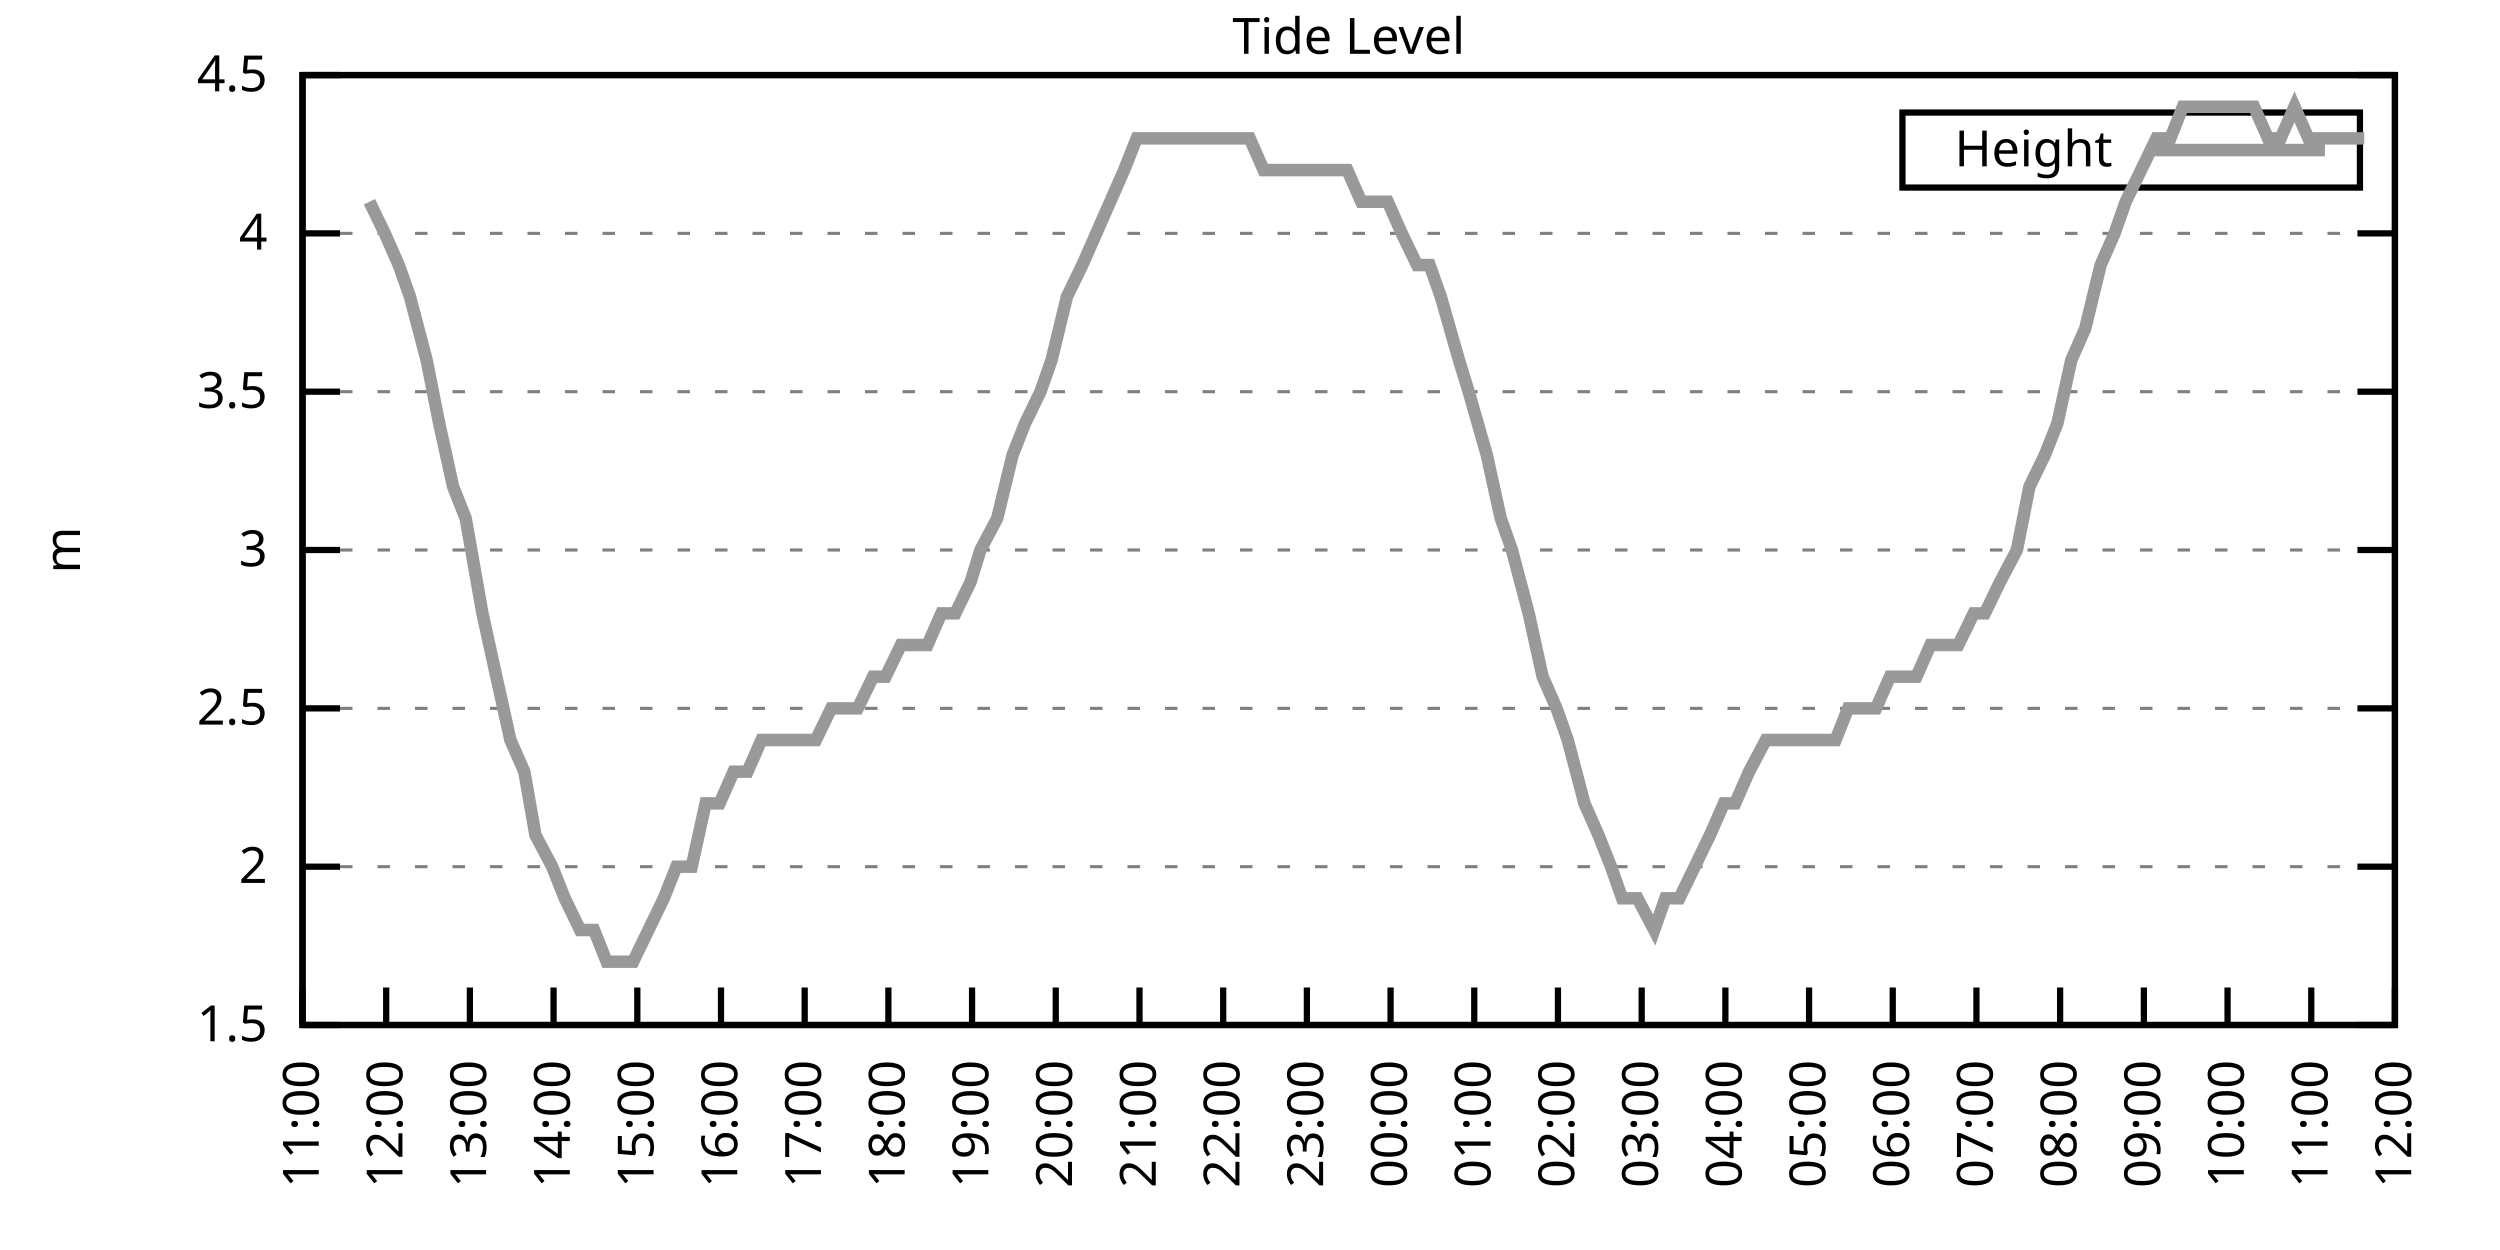
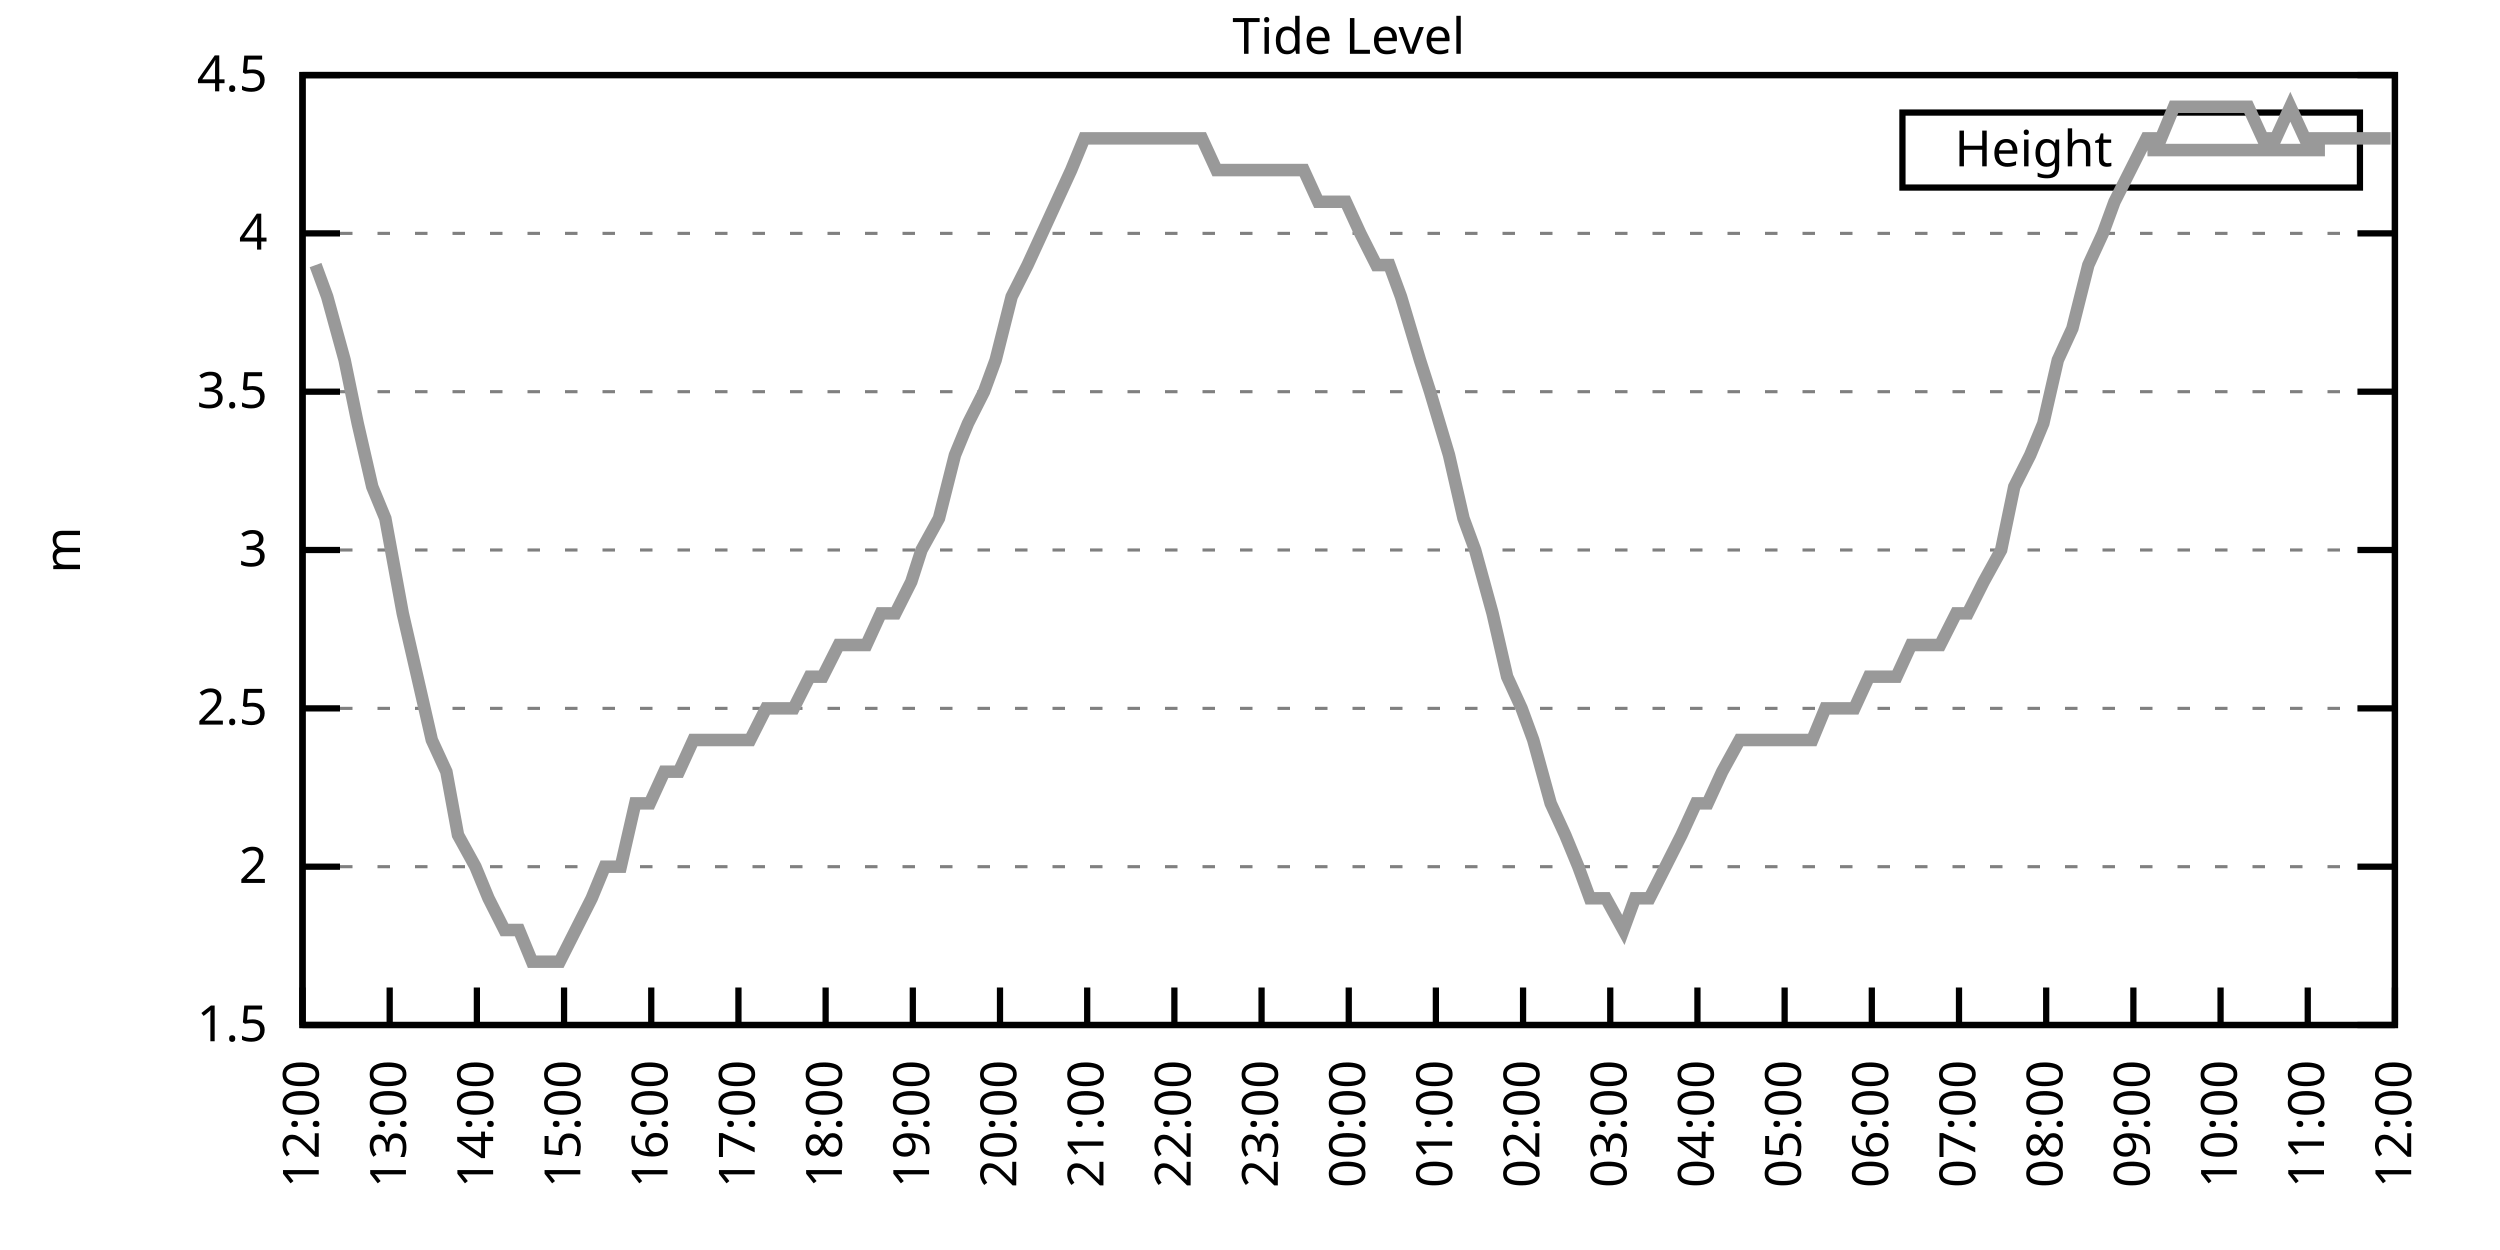
<svg xmlns="http://www.w3.org/2000/svg" xmlns:xlink="http://www.w3.org/1999/xlink" width="400" height="200" viewBox="0 0 400 200">
  <g id="gnuplot_canvas">
    <rect x="0" y="0" width="400" height="200" fill="none" />
    <defs>
      <circle id="gpDot" r="0.5" stroke-width="0.5" stroke="currentColor" />
      <path id="gpPt0" stroke-width="0.333" stroke="currentColor" d="M-1,0 h2 M0,-1 v2" />
      <path id="gpPt1" stroke-width="0.333" stroke="currentColor" d="M-1,-1 L1,1 M1,-1 L-1,1" />
      <path id="gpPt2" stroke-width="0.333" stroke="currentColor" d="M-1,0 L1,0 M0,-1 L0,1 M-1,-1 L1,1 M-1,1 L1,-1" />
      <rect id="gpPt3" stroke-width="0.333" stroke="currentColor" x="-1" y="-1" width="2" height="2" />
      <rect id="gpPt4" stroke-width="0.333" stroke="currentColor" fill="currentColor" x="-1" y="-1" width="2" height="2" />
      <circle id="gpPt5" stroke-width="0.333" stroke="currentColor" cx="0" cy="0" r="1" />
      <use xlink:href="#gpPt5" id="gpPt6" fill="currentColor" stroke="none" />
      <path id="gpPt7" stroke-width="0.333" stroke="currentColor" d="M0,-1.33 L-1.33,0.67 L1.33,0.67 z" />
      <use xlink:href="#gpPt7" id="gpPt8" fill="currentColor" stroke="none" />
      <use xlink:href="#gpPt7" id="gpPt9" stroke="currentColor" transform="rotate(180)" />
      <use xlink:href="#gpPt9" id="gpPt10" fill="currentColor" stroke="none" />
      <use xlink:href="#gpPt3" id="gpPt11" stroke="currentColor" transform="rotate(45)" />
      <use xlink:href="#gpPt11" id="gpPt12" fill="currentColor" stroke="none" />
      <path id="gpPt13" stroke-width="0.333" stroke="currentColor" d="M0,1.330 L1.265,0.411 L0.782,-1.067 L-0.782,-1.076 L-1.265,0.411 z" />
      <use xlink:href="#gpPt13" id="gpPt14" fill="currentColor" stroke="none" />
      <filter id="textbox" filterUnits="objectBoundingBox" x="0" y="0" height="1" width="1">
        <feFlood flood-color="white" flood-opacity="1" result="bgnd" />
        <feComposite in="SourceGraphic" in2="bgnd" operator="atop" />
      </filter>
      <filter id="greybox" filterUnits="objectBoundingBox" x="0" y="0" height="1" width="1">
        <feFlood flood-color="lightgrey" flood-opacity="1" result="grey" />
        <feComposite in="SourceGraphic" in2="grey" operator="atop" />
      </filter>
    </defs>
    <g fill="none" color="white" stroke="currentColor" stroke-width="1.00" stroke-linecap="butt" stroke-linejoin="miter">
</g>
    <g fill="none" color="black" stroke="currentColor" stroke-width="1.00" stroke-linecap="butt" stroke-linejoin="miter">
      <g stroke="none" shape-rendering="crispEdges">
        <polygon fill="rgb(255, 255, 255)" points="48.40,164.00 383.18,164.00 383.18,12.02 48.40,12.02 " />
      </g>
    </g>
    <g fill="none" color="black" stroke="currentColor" stroke-width="1.00" stroke-linecap="butt" stroke-linejoin="miter">
</g>
    <g fill="none" color="black" stroke="black" stroke-width="0.50" stroke-linecap="butt" stroke-linejoin="miter">
</g>
    <g fill="none" color="gray" stroke="currentColor" stroke-width="0.50" stroke-linecap="butt" stroke-linejoin="miter">
      <path stroke="gray" stroke-dasharray="2,4" class="gridline" d="M48.40,164.00 L383.19,164.00  " />
    </g>
    <g fill="none" color="gray" stroke="gray" stroke-width="1.00" stroke-linecap="butt" stroke-linejoin="miter">
</g>
    <g fill="none" color="black" stroke="currentColor" stroke-width="1.00" stroke-linecap="butt" stroke-linejoin="miter">
      <path stroke="black" d="M48.40,164.00 L54.40,164.00 M383.19,164.00 L377.19,164.00  " />
      <g transform="translate(42.80,166.60)" stroke="none" fill="black" font-family="Sans" font-size="8.00" text-anchor="end">
        <text>
          <tspan font-family="Sans"> 1.5</tspan>
        </text>
      </g>
    </g>
    <g fill="none" color="black" stroke="currentColor" stroke-width="1.00" stroke-linecap="butt" stroke-linejoin="miter">
</g>
    <g fill="none" color="black" stroke="black" stroke-width="0.50" stroke-linecap="butt" stroke-linejoin="miter">
</g>
    <g fill="none" color="gray" stroke="currentColor" stroke-width="0.50" stroke-linecap="butt" stroke-linejoin="miter">
      <path stroke="gray" stroke-dasharray="2,4" class="gridline" d="M48.40,138.67 L383.19,138.67  " />
    </g>
    <g fill="none" color="gray" stroke="gray" stroke-width="1.00" stroke-linecap="butt" stroke-linejoin="miter">
</g>
    <g fill="none" color="black" stroke="currentColor" stroke-width="1.00" stroke-linecap="butt" stroke-linejoin="miter">
      <path stroke="black" d="M48.40,138.67 L54.40,138.67 M383.19,138.67 L377.19,138.67  " />
      <g transform="translate(42.80,141.27)" stroke="none" fill="black" font-family="Sans" font-size="8.00" text-anchor="end">
        <text>
          <tspan font-family="Sans"> 2</tspan>
        </text>
      </g>
    </g>
    <g fill="none" color="black" stroke="currentColor" stroke-width="1.00" stroke-linecap="butt" stroke-linejoin="miter">
</g>
    <g fill="none" color="black" stroke="black" stroke-width="0.50" stroke-linecap="butt" stroke-linejoin="miter">
</g>
    <g fill="none" color="gray" stroke="currentColor" stroke-width="0.50" stroke-linecap="butt" stroke-linejoin="miter">
      <path stroke="gray" stroke-dasharray="2,4" class="gridline" d="M48.40,113.34 L383.19,113.34  " />
    </g>
    <g fill="none" color="gray" stroke="gray" stroke-width="1.00" stroke-linecap="butt" stroke-linejoin="miter">
</g>
    <g fill="none" color="black" stroke="currentColor" stroke-width="1.00" stroke-linecap="butt" stroke-linejoin="miter">
      <path stroke="black" d="M48.40,113.34 L54.40,113.34 M383.19,113.34 L377.19,113.34  " />
      <g transform="translate(42.80,115.94)" stroke="none" fill="black" font-family="Sans" font-size="8.00" text-anchor="end">
        <text>
          <tspan font-family="Sans"> 2.5</tspan>
        </text>
      </g>
    </g>
    <g fill="none" color="black" stroke="currentColor" stroke-width="1.00" stroke-linecap="butt" stroke-linejoin="miter">
</g>
    <g fill="none" color="black" stroke="black" stroke-width="0.50" stroke-linecap="butt" stroke-linejoin="miter">
</g>
    <g fill="none" color="gray" stroke="currentColor" stroke-width="0.50" stroke-linecap="butt" stroke-linejoin="miter">
      <path stroke="gray" stroke-dasharray="2,4" class="gridline" d="M48.40,88.00 L383.19,88.00  " />
    </g>
    <g fill="none" color="gray" stroke="gray" stroke-width="1.00" stroke-linecap="butt" stroke-linejoin="miter">
</g>
    <g fill="none" color="black" stroke="currentColor" stroke-width="1.00" stroke-linecap="butt" stroke-linejoin="miter">
      <path stroke="black" d="M48.40,88.00 L54.40,88.00 M383.19,88.00 L377.19,88.00  " />
      <g transform="translate(42.80,90.60)" stroke="none" fill="black" font-family="Sans" font-size="8.00" text-anchor="end">
        <text>
          <tspan font-family="Sans"> 3</tspan>
        </text>
      </g>
    </g>
    <g fill="none" color="black" stroke="currentColor" stroke-width="1.00" stroke-linecap="butt" stroke-linejoin="miter">
</g>
    <g fill="none" color="black" stroke="black" stroke-width="0.50" stroke-linecap="butt" stroke-linejoin="miter">
</g>
    <g fill="none" color="gray" stroke="currentColor" stroke-width="0.50" stroke-linecap="butt" stroke-linejoin="miter">
      <path stroke="gray" stroke-dasharray="2,4" class="gridline" d="M48.40,62.67 L383.19,62.67  " />
    </g>
    <g fill="none" color="gray" stroke="gray" stroke-width="1.00" stroke-linecap="butt" stroke-linejoin="miter">
</g>
    <g fill="none" color="black" stroke="currentColor" stroke-width="1.00" stroke-linecap="butt" stroke-linejoin="miter">
      <path stroke="black" d="M48.40,62.67 L54.40,62.67 M383.19,62.67 L377.19,62.67  " />
      <g transform="translate(42.80,65.27)" stroke="none" fill="black" font-family="Sans" font-size="8.00" text-anchor="end">
        <text>
          <tspan font-family="Sans"> 3.5</tspan>
        </text>
      </g>
    </g>
    <g fill="none" color="black" stroke="currentColor" stroke-width="1.00" stroke-linecap="butt" stroke-linejoin="miter">
</g>
    <g fill="none" color="black" stroke="black" stroke-width="0.50" stroke-linecap="butt" stroke-linejoin="miter">
</g>
    <g fill="none" color="gray" stroke="currentColor" stroke-width="0.50" stroke-linecap="butt" stroke-linejoin="miter">
      <path stroke="gray" stroke-dasharray="2,4" class="gridline" d="M48.40,37.34 L383.19,37.34  " />
    </g>
    <g fill="none" color="gray" stroke="gray" stroke-width="1.00" stroke-linecap="butt" stroke-linejoin="miter">
</g>
    <g fill="none" color="black" stroke="currentColor" stroke-width="1.00" stroke-linecap="butt" stroke-linejoin="miter">
      <path stroke="black" d="M48.40,37.34 L54.40,37.34 M383.19,37.34 L377.19,37.34  " />
      <g transform="translate(42.80,39.94)" stroke="none" fill="black" font-family="Sans" font-size="8.00" text-anchor="end">
        <text>
          <tspan font-family="Sans"> 4</tspan>
        </text>
      </g>
    </g>
    <g fill="none" color="black" stroke="currentColor" stroke-width="1.00" stroke-linecap="butt" stroke-linejoin="miter">
</g>
    <g fill="none" color="black" stroke="black" stroke-width="0.50" stroke-linecap="butt" stroke-linejoin="miter">
</g>
    <g fill="none" color="gray" stroke="currentColor" stroke-width="0.50" stroke-linecap="butt" stroke-linejoin="miter">
      <path stroke="gray" stroke-dasharray="2,4" class="gridline" d="M48.40,12.01 L383.19,12.01  " />
    </g>
    <g fill="none" color="gray" stroke="gray" stroke-width="1.00" stroke-linecap="butt" stroke-linejoin="miter">
</g>
    <g fill="none" color="black" stroke="currentColor" stroke-width="1.00" stroke-linecap="butt" stroke-linejoin="miter">
      <path stroke="black" d="M48.40,12.01 L54.40,12.01 M383.19,12.01 L377.19,12.01  " />
      <g transform="translate(42.80,14.61)" stroke="none" fill="black" font-family="Sans" font-size="8.00" text-anchor="end">
        <text>
          <tspan font-family="Sans"> 4.5</tspan>
        </text>
      </g>
    </g>
    <g fill="none" color="black" stroke="currentColor" stroke-width="1.00" stroke-linecap="butt" stroke-linejoin="miter">
      <path stroke="black" d="M48.40,164.00 L48.40,158.00  " />
      <g transform="translate(51.00,169.60) rotate(270.00)" stroke="none" fill="black" font-family="Sans" font-size="8.00" text-anchor="end">
        <text>
-           <tspan font-family="Sans">11:00</tspan>
-         </text>
-       </g>
-     </g>
-     <g fill="none" color="black" stroke="currentColor" stroke-width="1.00" stroke-linecap="butt" stroke-linejoin="miter">
-       <path stroke="black" d="M61.79,164.00 L61.79,158.00  " />
-       <g transform="translate(64.39,169.60) rotate(270.00)" stroke="none" fill="black" font-family="Sans" font-size="8.00" text-anchor="end">
-         <text>
          <tspan font-family="Sans">12:00</tspan>
        </text>
      </g>
    </g>
    <g fill="none" color="black" stroke="currentColor" stroke-width="1.00" stroke-linecap="butt" stroke-linejoin="miter">
-       <path stroke="black" d="M75.18,164.00 L75.18,158.00  " />
-       <g transform="translate(77.78,169.60) rotate(270.00)" stroke="none" fill="black" font-family="Sans" font-size="8.00" text-anchor="end">
+       <path stroke="black" d="M62.35,164.00 L62.35,158.00  " />
+       <g transform="translate(64.95,169.60) rotate(270.00)" stroke="none" fill="black" font-family="Sans" font-size="8.00" text-anchor="end">
        <text>
          <tspan font-family="Sans">13:00</tspan>
        </text>
      </g>
    </g>
    <g fill="none" color="black" stroke="currentColor" stroke-width="1.00" stroke-linecap="butt" stroke-linejoin="miter">
-       <path stroke="black" d="M88.57,164.00 L88.57,158.00  " />
-       <g transform="translate(91.17,169.60) rotate(270.00)" stroke="none" fill="black" font-family="Sans" font-size="8.00" text-anchor="end">
+       <path stroke="black" d="M76.30,164.00 L76.30,158.00  " />
+       <g transform="translate(78.90,169.60) rotate(270.00)" stroke="none" fill="black" font-family="Sans" font-size="8.00" text-anchor="end">
        <text>
          <tspan font-family="Sans">14:00</tspan>
        </text>
      </g>
    </g>
    <g fill="none" color="black" stroke="currentColor" stroke-width="1.00" stroke-linecap="butt" stroke-linejoin="miter">
-       <path stroke="black" d="M101.97,164.00 L101.97,158.00  " />
-       <g transform="translate(104.57,169.60) rotate(270.00)" stroke="none" fill="black" font-family="Sans" font-size="8.00" text-anchor="end">
+       <path stroke="black" d="M90.25,164.00 L90.25,158.00  " />
+       <g transform="translate(92.85,169.60) rotate(270.00)" stroke="none" fill="black" font-family="Sans" font-size="8.00" text-anchor="end">
        <text>
          <tspan font-family="Sans">15:00</tspan>
        </text>
      </g>
    </g>
    <g fill="none" color="black" stroke="currentColor" stroke-width="1.00" stroke-linecap="butt" stroke-linejoin="miter">
-       <path stroke="black" d="M115.36,164.00 L115.36,158.00  " />
-       <g transform="translate(117.96,169.60) rotate(270.00)" stroke="none" fill="black" font-family="Sans" font-size="8.00" text-anchor="end">
+       <path stroke="black" d="M104.20,164.00 L104.20,158.00  " />
+       <g transform="translate(106.80,169.60) rotate(270.00)" stroke="none" fill="black" font-family="Sans" font-size="8.00" text-anchor="end">
        <text>
          <tspan font-family="Sans">16:00</tspan>
        </text>
      </g>
    </g>
    <g fill="none" color="black" stroke="currentColor" stroke-width="1.00" stroke-linecap="butt" stroke-linejoin="miter">
-       <path stroke="black" d="M128.75,164.00 L128.75,158.00  " />
-       <g transform="translate(131.35,169.60) rotate(270.00)" stroke="none" fill="black" font-family="Sans" font-size="8.00" text-anchor="end">
+       <path stroke="black" d="M118.15,164.00 L118.15,158.00  " />
+       <g transform="translate(120.75,169.60) rotate(270.00)" stroke="none" fill="black" font-family="Sans" font-size="8.00" text-anchor="end">
        <text>
          <tspan font-family="Sans">17:00</tspan>
        </text>
      </g>
    </g>
    <g fill="none" color="black" stroke="currentColor" stroke-width="1.00" stroke-linecap="butt" stroke-linejoin="miter">
-       <path stroke="black" d="M142.14,164.00 L142.14,158.00  " />
-       <g transform="translate(144.74,169.60) rotate(270.00)" stroke="none" fill="black" font-family="Sans" font-size="8.00" text-anchor="end">
+       <path stroke="black" d="M132.10,164.00 L132.10,158.00  " />
+       <g transform="translate(134.70,169.60) rotate(270.00)" stroke="none" fill="black" font-family="Sans" font-size="8.00" text-anchor="end">
        <text>
          <tspan font-family="Sans">18:00</tspan>
        </text>
      </g>
    </g>
    <g fill="none" color="black" stroke="currentColor" stroke-width="1.00" stroke-linecap="butt" stroke-linejoin="miter">
-       <path stroke="black" d="M155.53,164.00 L155.53,158.00  " />
-       <g transform="translate(158.13,169.60) rotate(270.00)" stroke="none" fill="black" font-family="Sans" font-size="8.00" text-anchor="end">
+       <path stroke="black" d="M146.05,164.00 L146.05,158.00  " />
+       <g transform="translate(148.65,169.60) rotate(270.00)" stroke="none" fill="black" font-family="Sans" font-size="8.00" text-anchor="end">
        <text>
          <tspan font-family="Sans">19:00</tspan>
        </text>
      </g>
    </g>
    <g fill="none" color="black" stroke="currentColor" stroke-width="1.00" stroke-linecap="butt" stroke-linejoin="miter">
-       <path stroke="black" d="M168.92,164.00 L168.92,158.00  " />
-       <g transform="translate(171.52,169.60) rotate(270.00)" stroke="none" fill="black" font-family="Sans" font-size="8.00" text-anchor="end">
+       <path stroke="black" d="M160.00,164.00 L160.00,158.00  " />
+       <g transform="translate(162.60,169.60) rotate(270.00)" stroke="none" fill="black" font-family="Sans" font-size="8.00" text-anchor="end">
        <text>
          <tspan font-family="Sans">20:00</tspan>
        </text>
      </g>
    </g>
    <g fill="none" color="black" stroke="currentColor" stroke-width="1.00" stroke-linecap="butt" stroke-linejoin="miter">
-       <path stroke="black" d="M182.32,164.00 L182.32,158.00  " />
-       <g transform="translate(184.92,169.60) rotate(270.00)" stroke="none" fill="black" font-family="Sans" font-size="8.00" text-anchor="end">
+       <path stroke="black" d="M173.95,164.00 L173.95,158.00  " />
+       <g transform="translate(176.55,169.60) rotate(270.00)" stroke="none" fill="black" font-family="Sans" font-size="8.00" text-anchor="end">
        <text>
          <tspan font-family="Sans">21:00</tspan>
        </text>
      </g>
    </g>
    <g fill="none" color="black" stroke="currentColor" stroke-width="1.00" stroke-linecap="butt" stroke-linejoin="miter">
-       <path stroke="black" d="M195.71,164.00 L195.71,158.00  " />
-       <g transform="translate(198.31,169.60) rotate(270.00)" stroke="none" fill="black" font-family="Sans" font-size="8.00" text-anchor="end">
+       <path stroke="black" d="M187.90,164.00 L187.90,158.00  " />
+       <g transform="translate(190.50,169.60) rotate(270.00)" stroke="none" fill="black" font-family="Sans" font-size="8.00" text-anchor="end">
        <text>
          <tspan font-family="Sans">22:00</tspan>
        </text>
      </g>
    </g>
    <g fill="none" color="black" stroke="currentColor" stroke-width="1.00" stroke-linecap="butt" stroke-linejoin="miter">
-       <path stroke="black" d="M209.10,164.00 L209.10,158.00  " />
-       <g transform="translate(211.70,169.60) rotate(270.00)" stroke="none" fill="black" font-family="Sans" font-size="8.00" text-anchor="end">
+       <path stroke="black" d="M201.85,164.00 L201.85,158.00  " />
+       <g transform="translate(204.45,169.60) rotate(270.00)" stroke="none" fill="black" font-family="Sans" font-size="8.00" text-anchor="end">
        <text>
          <tspan font-family="Sans">23:00</tspan>
        </text>
      </g>
    </g>
    <g fill="none" color="black" stroke="currentColor" stroke-width="1.00" stroke-linecap="butt" stroke-linejoin="miter">
-       <path stroke="black" d="M222.49,164.00 L222.49,158.00  " />
-       <g transform="translate(225.09,169.60) rotate(270.00)" stroke="none" fill="black" font-family="Sans" font-size="8.00" text-anchor="end">
+       <path stroke="black" d="M215.80,164.00 L215.80,158.00  " />
+       <g transform="translate(218.40,169.60) rotate(270.00)" stroke="none" fill="black" font-family="Sans" font-size="8.00" text-anchor="end">
        <text>
          <tspan font-family="Sans">00:00</tspan>
        </text>
      </g>
    </g>
    <g fill="none" color="black" stroke="currentColor" stroke-width="1.00" stroke-linecap="butt" stroke-linejoin="miter">
-       <path stroke="black" d="M235.88,164.00 L235.88,158.00  " />
-       <g transform="translate(238.48,169.60) rotate(270.00)" stroke="none" fill="black" font-family="Sans" font-size="8.00" text-anchor="end">
+       <path stroke="black" d="M229.74,164.00 L229.74,158.00  " />
+       <g transform="translate(232.34,169.60) rotate(270.00)" stroke="none" fill="black" font-family="Sans" font-size="8.00" text-anchor="end">
        <text>
          <tspan font-family="Sans">01:00</tspan>
        </text>
      </g>
    </g>
    <g fill="none" color="black" stroke="currentColor" stroke-width="1.00" stroke-linecap="butt" stroke-linejoin="miter">
-       <path stroke="black" d="M249.27,164.00 L249.27,158.00  " />
-       <g transform="translate(251.87,169.60) rotate(270.00)" stroke="none" fill="black" font-family="Sans" font-size="8.00" text-anchor="end">
+       <path stroke="black" d="M243.69,164.00 L243.69,158.00  " />
+       <g transform="translate(246.29,169.60) rotate(270.00)" stroke="none" fill="black" font-family="Sans" font-size="8.00" text-anchor="end">
        <text>
          <tspan font-family="Sans">02:00</tspan>
        </text>
      </g>
    </g>
    <g fill="none" color="black" stroke="currentColor" stroke-width="1.00" stroke-linecap="butt" stroke-linejoin="miter">
-       <path stroke="black" d="M262.67,164.00 L262.67,158.00  " />
-       <g transform="translate(265.27,169.60) rotate(270.00)" stroke="none" fill="black" font-family="Sans" font-size="8.00" text-anchor="end">
+       <path stroke="black" d="M257.64,164.00 L257.64,158.00  " />
+       <g transform="translate(260.24,169.60) rotate(270.00)" stroke="none" fill="black" font-family="Sans" font-size="8.00" text-anchor="end">
        <text>
          <tspan font-family="Sans">03:00</tspan>
        </text>
      </g>
    </g>
    <g fill="none" color="black" stroke="currentColor" stroke-width="1.00" stroke-linecap="butt" stroke-linejoin="miter">
-       <path stroke="black" d="M276.06,164.00 L276.06,158.00  " />
-       <g transform="translate(278.66,169.60) rotate(270.00)" stroke="none" fill="black" font-family="Sans" font-size="8.00" text-anchor="end">
+       <path stroke="black" d="M271.59,164.00 L271.59,158.00  " />
+       <g transform="translate(274.19,169.60) rotate(270.00)" stroke="none" fill="black" font-family="Sans" font-size="8.00" text-anchor="end">
        <text>
          <tspan font-family="Sans">04:00</tspan>
        </text>
      </g>
    </g>
    <g fill="none" color="black" stroke="currentColor" stroke-width="1.00" stroke-linecap="butt" stroke-linejoin="miter">
-       <path stroke="black" d="M289.45,164.00 L289.45,158.00  " />
-       <g transform="translate(292.05,169.60) rotate(270.00)" stroke="none" fill="black" font-family="Sans" font-size="8.00" text-anchor="end">
+       <path stroke="black" d="M285.54,164.00 L285.54,158.00  " />
+       <g transform="translate(288.14,169.60) rotate(270.00)" stroke="none" fill="black" font-family="Sans" font-size="8.00" text-anchor="end">
        <text>
          <tspan font-family="Sans">05:00</tspan>
        </text>
      </g>
    </g>
    <g fill="none" color="black" stroke="currentColor" stroke-width="1.00" stroke-linecap="butt" stroke-linejoin="miter">
-       <path stroke="black" d="M302.84,164.00 L302.84,158.00  " />
-       <g transform="translate(305.44,169.60) rotate(270.00)" stroke="none" fill="black" font-family="Sans" font-size="8.00" text-anchor="end">
+       <path stroke="black" d="M299.49,164.00 L299.49,158.00  " />
+       <g transform="translate(302.09,169.60) rotate(270.00)" stroke="none" fill="black" font-family="Sans" font-size="8.00" text-anchor="end">
        <text>
          <tspan font-family="Sans">06:00</tspan>
        </text>
      </g>
    </g>
    <g fill="none" color="black" stroke="currentColor" stroke-width="1.00" stroke-linecap="butt" stroke-linejoin="miter">
-       <path stroke="black" d="M316.23,164.00 L316.23,158.00  " />
-       <g transform="translate(318.83,169.60) rotate(270.00)" stroke="none" fill="black" font-family="Sans" font-size="8.00" text-anchor="end">
+       <path stroke="black" d="M313.44,164.00 L313.44,158.00  " />
+       <g transform="translate(316.04,169.60) rotate(270.00)" stroke="none" fill="black" font-family="Sans" font-size="8.00" text-anchor="end">
        <text>
          <tspan font-family="Sans">07:00</tspan>
        </text>
      </g>
    </g>
    <g fill="none" color="black" stroke="currentColor" stroke-width="1.00" stroke-linecap="butt" stroke-linejoin="miter">
-       <path stroke="black" d="M329.62,164.00 L329.62,158.00  " />
-       <g transform="translate(332.22,169.60) rotate(270.00)" stroke="none" fill="black" font-family="Sans" font-size="8.00" text-anchor="end">
+       <path stroke="black" d="M327.39,164.00 L327.39,158.00  " />
+       <g transform="translate(329.99,169.60) rotate(270.00)" stroke="none" fill="black" font-family="Sans" font-size="8.00" text-anchor="end">
        <text>
          <tspan font-family="Sans">08:00</tspan>
        </text>
      </g>
    </g>
    <g fill="none" color="black" stroke="currentColor" stroke-width="1.00" stroke-linecap="butt" stroke-linejoin="miter">
-       <path stroke="black" d="M343.02,164.00 L343.02,158.00  " />
-       <g transform="translate(345.62,169.60) rotate(270.00)" stroke="none" fill="black" font-family="Sans" font-size="8.00" text-anchor="end">
+       <path stroke="black" d="M341.34,164.00 L341.34,158.00  " />
+       <g transform="translate(343.94,169.60) rotate(270.00)" stroke="none" fill="black" font-family="Sans" font-size="8.00" text-anchor="end">
        <text>
          <tspan font-family="Sans">09:00</tspan>
        </text>
      </g>
    </g>
    <g fill="none" color="black" stroke="currentColor" stroke-width="1.00" stroke-linecap="butt" stroke-linejoin="miter">
-       <path stroke="black" d="M356.41,164.00 L356.41,158.00  " />
-       <g transform="translate(359.01,169.60) rotate(270.00)" stroke="none" fill="black" font-family="Sans" font-size="8.00" text-anchor="end">
+       <path stroke="black" d="M355.29,164.00 L355.29,158.00  " />
+       <g transform="translate(357.89,169.60) rotate(270.00)" stroke="none" fill="black" font-family="Sans" font-size="8.00" text-anchor="end">
        <text>
          <tspan font-family="Sans">10:00</tspan>
        </text>
      </g>
    </g>
    <g fill="none" color="black" stroke="currentColor" stroke-width="1.00" stroke-linecap="butt" stroke-linejoin="miter">
-       <path stroke="black" d="M369.80,164.00 L369.80,158.00  " />
-       <g transform="translate(372.40,169.60) rotate(270.00)" stroke="none" fill="black" font-family="Sans" font-size="8.00" text-anchor="end">
+       <path stroke="black" d="M369.24,164.00 L369.24,158.00  " />
+       <g transform="translate(371.84,169.60) rotate(270.00)" stroke="none" fill="black" font-family="Sans" font-size="8.00" text-anchor="end">
        <text>
          <tspan font-family="Sans">11:00</tspan>
        </text>
      </g>
    </g>
    <g fill="none" color="black" stroke="currentColor" stroke-width="1.00" stroke-linecap="butt" stroke-linejoin="miter">
      <path stroke="black" d="M383.19,164.00 L383.19,158.00  " />
      <g transform="translate(385.79,169.60) rotate(270.00)" stroke="none" fill="black" font-family="Sans" font-size="8.00" text-anchor="end">
        <text>
          <tspan font-family="Sans">12:00</tspan>
        </text>
      </g>
    </g>
    <g fill="none" color="black" stroke="currentColor" stroke-width="1.00" stroke-linecap="butt" stroke-linejoin="miter">
</g>
    <g fill="none" color="black" stroke="currentColor" stroke-width="1.00" stroke-linecap="butt" stroke-linejoin="miter">
      <path stroke="black" d="M48.40,12.01 L48.40,164.00 L383.19,164.00 L383.19,12.01 L48.40,12.01 Z  " />
    </g>
    <g fill="none" color="black" stroke="currentColor" stroke-width="1.00" stroke-linecap="butt" stroke-linejoin="miter">
</g>
    <g fill="none" color="black" stroke="currentColor" stroke-width="1.00" stroke-linecap="butt" stroke-linejoin="miter">
      <path stroke="black" d="M304.39,30.01 L304.39,18.01 L377.59,18.01 L377.59,30.01 L304.39,30.01 Z  " />
    </g>
    <g id="Tide_level_plot_1">
      <g fill="none" color="white" stroke="black" stroke-width="2.00" stroke-linecap="butt" stroke-linejoin="miter">
</g>
      <g fill="none" color="black" stroke="currentColor" stroke-width="2.00" stroke-linecap="butt" stroke-linejoin="miter">
        <g transform="translate(337.99,26.61)" stroke="none" fill="black" font-family="Sans" font-size="8.00" text-anchor="end">
          <text>
            <tspan font-family="Sans">Height</tspan>
          </text>
        </g>
      </g>
      <g fill="none" color="black" stroke="currentColor" stroke-width="2.00" stroke-linecap="butt" stroke-linejoin="miter">
-         <path stroke="rgb(153, 153, 153)" d="M343.59,24.01 L371.99,24.01 M59.11,32.28 L61.57,37.34 L63.80,42.41 L65.59,47.47 L68.26,57.61 L70.27,67.74   L72.50,77.87 L74.51,82.94 L77.19,98.14 L79.42,108.27 L81.66,118.40 L83.89,123.47 L85.67,133.60 L88.35,138.67   L90.36,143.73 L92.82,148.80 L95.05,148.80 L97.06,153.87 L99.29,153.87 L101.30,153.87 L103.75,148.80 L106.21,143.73   L108.22,138.67 L110.67,138.67 L112.90,128.54 L115.13,128.54 L117.37,123.47 L119.60,123.47 L121.83,118.40 L123.84,118.40   L126.07,118.40 L128.08,118.40 L130.54,118.40 L132.99,113.34 L135.22,113.34 L137.23,113.34 L139.69,108.27 L141.69,108.27   L144.15,103.20 L146.16,103.20 L148.39,103.20 L150.62,98.14 L152.85,98.14 L155.31,93.07 L156.87,88.00 L159.55,82.94   L162.01,72.81 L164.01,67.74 L166.47,62.67 L168.25,57.61 L170.71,47.47 L173.17,42.41 L175.40,37.34 L177.63,32.28   L179.86,27.21 L181.87,22.14 L184.32,22.14 L186.56,22.14 L188.79,22.14 L191.02,22.14 L193.25,22.14 L195.04,22.14   L197.49,22.14 L199.95,22.14 L202.18,27.21 L204.19,27.21 L206.20,27.21 L208.21,27.21 L210.66,27.21 L213.12,27.21   L215.57,27.21 L217.80,32.28 L219.81,32.28 L222.04,32.28 L224.28,37.34 L226.73,42.41 L228.74,42.41 L230.53,47.47   L233.43,57.61 L234.99,62.67 L237.89,72.81 L240.12,82.94 L241.91,88.00 L244.59,98.14 L246.82,108.27 L249.05,113.34   L250.84,118.40 L253.51,128.54 L255.75,133.60 L257.76,138.67 L259.54,143.73 L262.00,143.73 L264.67,148.80 L266.46,143.73   L268.69,143.73 L271.15,138.67 L273.60,133.60 L275.83,128.54 L277.62,128.54 L279.85,123.47 L282.53,118.40 L284.54,118.40   L286.55,118.40 L289.23,118.40 L291.46,118.40 L293.69,118.40 L295.70,113.34 L298.15,113.34 L300.16,113.34 L302.39,108.27   L304.63,108.27 L306.63,108.27 L308.87,103.20 L311.10,103.20 L313.33,103.20 L315.79,98.14 L317.57,98.14 L320.03,93.07   L322.70,88.00 L324.71,77.87 L327.17,72.81 L329.18,67.74 L331.41,57.61 L333.64,52.54 L336.10,42.41 L338.33,37.34   L340.11,32.28 L342.57,27.21 L345.02,22.14 L347.26,22.14 L349.26,17.08 L351.72,17.08 L353.95,17.08 L355.74,17.08   L358.42,17.08 L360.65,17.08 L362.88,22.14 L364.89,22.14 L367.12,17.08 L369.35,22.14 L371.58,22.14 L374.04,22.14   L376.05,22.14 L378.28,22.14  " />
+         <path stroke="rgb(153, 153, 153)" d="M343.59,24.01 L371.99,24.01 M50.49,42.41 L52.35,47.47 L55.14,57.61 L57.23,67.74 L59.56,77.87 L61.65,82.94   L64.44,98.14 L66.77,108.27 L69.09,118.40 L71.42,123.47 L73.28,133.60 L76.07,138.67 L78.16,143.73 L80.72,148.80   L83.04,148.80 L85.13,153.87 L87.46,153.87 L89.55,153.87 L92.11,148.80 L94.67,143.73 L96.76,138.67 L99.32,138.67   L101.64,128.54 L103.97,128.54 L106.29,123.47 L108.62,123.47 L110.94,118.40 L113.03,118.40 L115.36,118.40 L117.45,118.40   L120.01,118.40 L122.57,113.34 L124.89,113.34 L126.98,113.34 L129.54,108.27 L131.63,108.27 L134.19,103.20 L136.28,103.20   L138.61,103.20 L140.93,98.14 L143.26,98.14 L145.81,93.07 L147.44,88.00 L150.23,82.94 L152.79,72.81 L154.88,67.74   L157.44,62.67 L159.30,57.61 L161.86,47.47 L164.41,42.41 L166.74,37.34 L169.06,32.28 L171.39,27.21 L173.48,22.14   L176.04,22.14 L178.36,22.14 L180.69,22.14 L183.01,22.14 L185.34,22.14 L187.20,22.14 L189.76,22.14 L192.31,22.14   L194.64,27.21 L196.73,27.21 L198.82,27.21 L200.92,27.21 L203.47,27.21 L206.03,27.21 L208.59,27.21 L210.91,32.28   L213.01,32.28 L215.33,32.28 L217.65,37.34 L220.21,42.41 L222.30,42.41 L224.16,47.47 L227.19,57.61 L228.81,62.67   L231.84,72.81 L234.16,82.94 L236.02,88.00 L238.81,98.14 L241.14,108.27 L243.46,113.34 L245.32,118.40 L248.11,128.54   L250.44,133.60 L252.53,138.67 L254.39,143.73 L256.95,143.73 L259.74,148.80 L261.60,143.73 L263.92,143.73 L266.48,138.67   L269.04,133.60 L271.36,128.54 L273.22,128.54 L275.55,123.47 L278.34,118.40 L280.43,118.40 L282.52,118.40 L285.31,118.40   L287.64,118.40 L289.96,118.40 L292.05,113.34 L294.61,113.34 L296.70,113.34 L299.03,108.27 L301.35,108.27 L303.44,108.27   L305.77,103.20 L308.09,103.20 L310.42,103.20 L312.98,98.14 L314.84,98.14 L317.39,93.07 L320.18,88.00 L322.28,77.87   L324.83,72.81 L326.93,67.74 L329.25,57.61 L331.58,52.54 L334.13,42.41 L336.46,37.34 L338.32,32.28 L340.88,27.21   L343.43,22.14 L345.76,22.14 L347.85,17.08 L350.41,17.08 L352.73,17.08 L354.59,17.08 L357.38,17.08 L359.71,17.08   L362.03,22.14 L364.13,22.14 L366.45,17.08 L368.78,22.14 L371.10,22.14 L373.66,22.14 L375.75,22.14 L378.08,22.14   L380.63,22.14 L382.49,22.14  " />
      </g>
    </g>
    <g fill="none" color="black" stroke="currentColor" stroke-width="2.00" stroke-linecap="butt" stroke-linejoin="miter">
</g>
    <g fill="none" color="black" stroke="black" stroke-width="1.00" stroke-linecap="butt" stroke-linejoin="miter">
</g>
    <g fill="none" color="black" stroke="currentColor" stroke-width="1.00" stroke-linecap="butt" stroke-linejoin="miter">
      <path stroke="black" d="M48.40,12.01 L48.40,164.00 L383.19,164.00 L383.19,12.01 L48.40,12.01 Z  " />
      <g transform="translate(12.80,88.01) rotate(270.00)" stroke="none" fill="black" font-family="Sans" font-size="8.00" text-anchor="middle">
        <text>
          <tspan font-family="Sans">m</tspan>
        </text>
      </g>
    </g>
    <g fill="none" color="black" stroke="currentColor" stroke-width="1.00" stroke-linecap="butt" stroke-linejoin="miter">
</g>
    <g fill="none" color="black" stroke="currentColor" stroke-width="1.00" stroke-linecap="butt" stroke-linejoin="miter">
      <g transform="translate(215.79,8.61)" stroke="none" fill="black" font-family="Sans" font-size="8.00" text-anchor="middle">
        <text>
          <tspan font-family="Sans">Tide Level</tspan>
        </text>
      </g>
    </g>
    <g fill="none" color="black" stroke="currentColor" stroke-width="1.00" stroke-linecap="butt" stroke-linejoin="miter">
</g>
  </g>
</svg>
